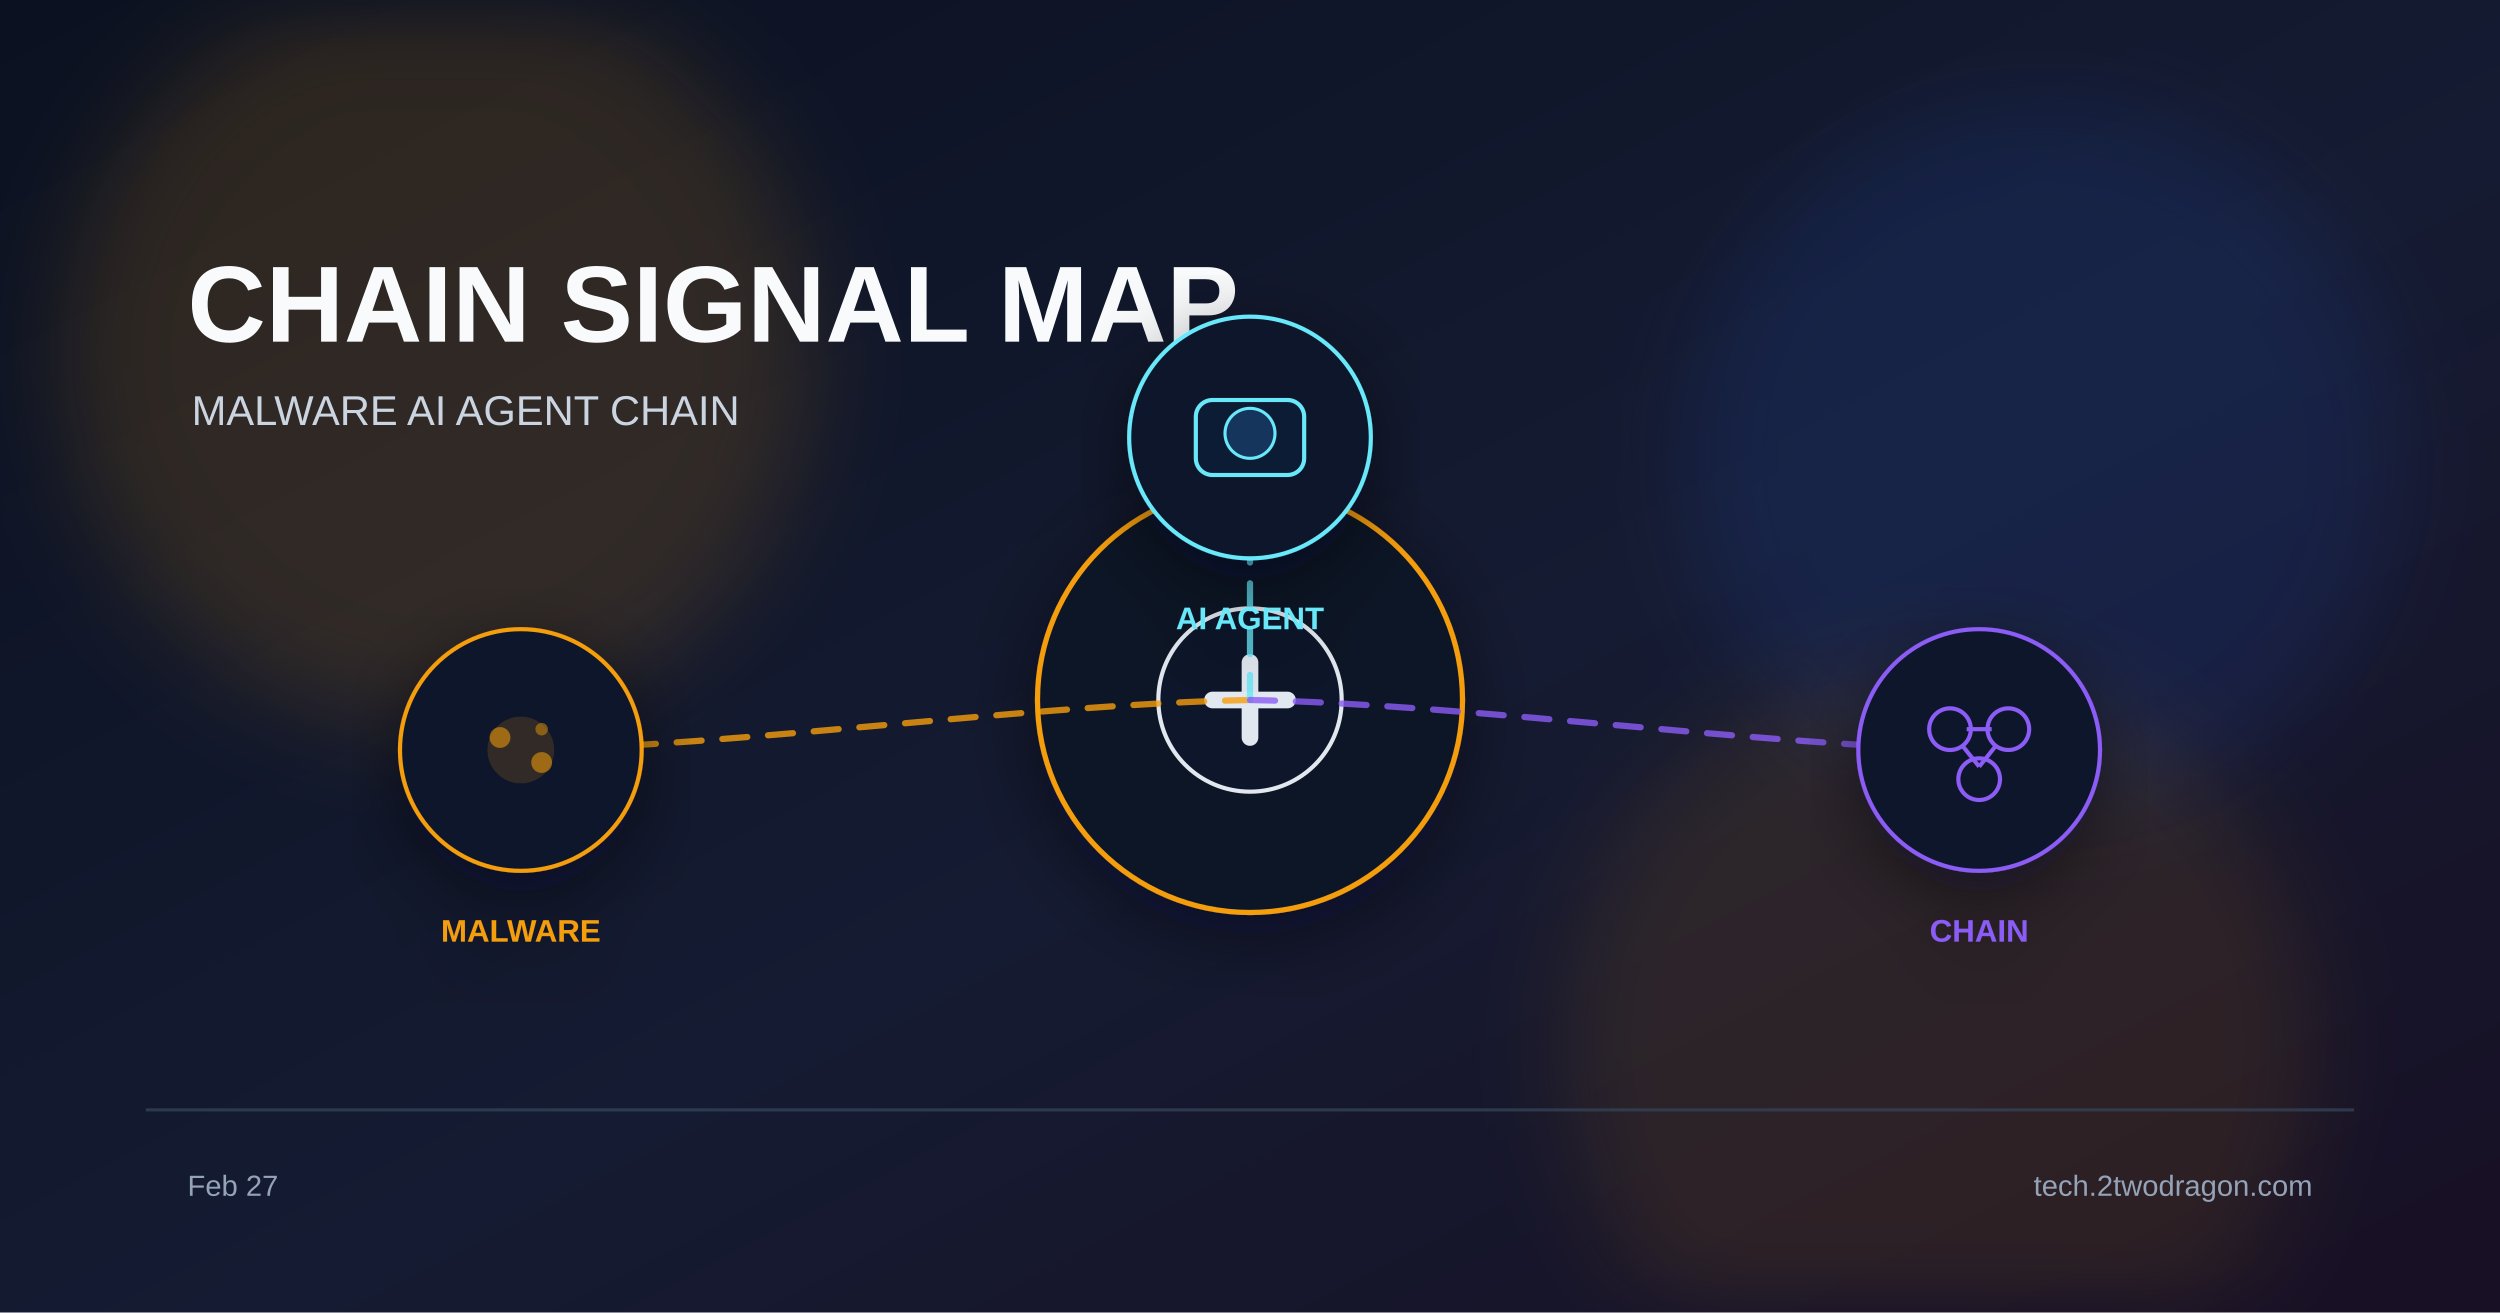
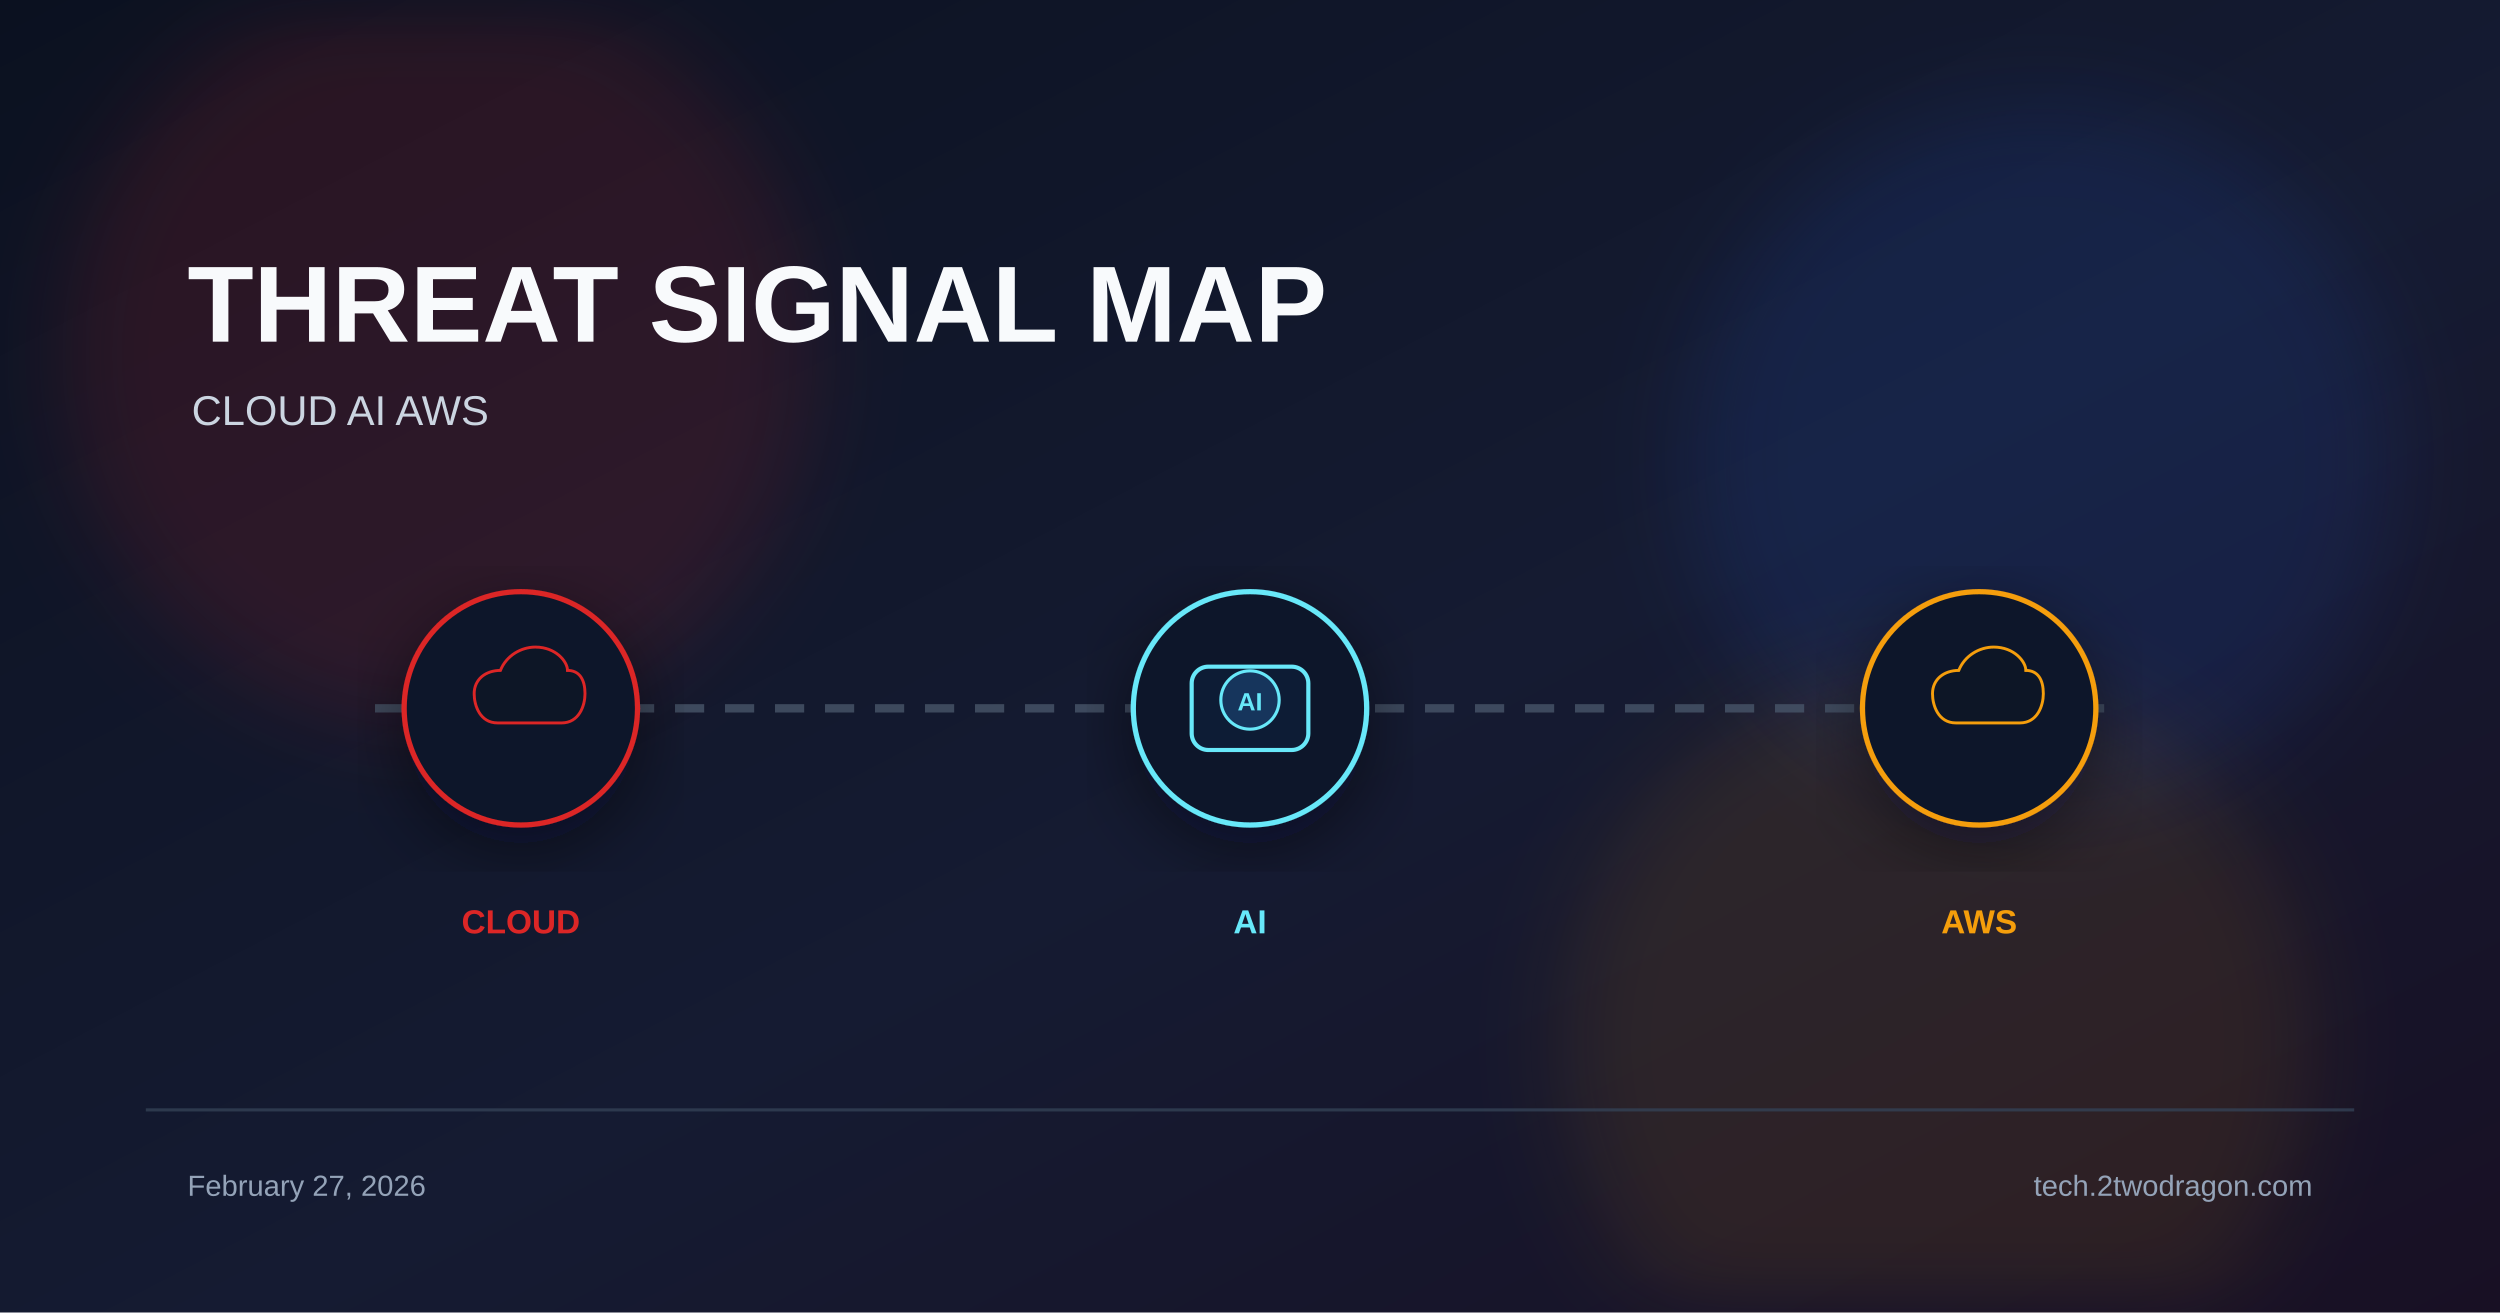
<svg xmlns="http://www.w3.org/2000/svg" viewBox="0 0 1200 630">
  <defs>
    <linearGradient id="bg" x1="0%" y1="0%" x2="100%" y2="100%">
      <stop offset="0%" stop-color="#0b1120" />
      <stop offset="55%" stop-color="#151b32" />
      <stop offset="100%" stop-color="#181024" />
    </linearGradient>
    <filter id="glow" x="-40%" y="-40%" width="180%" height="180%">
      <feGaussianBlur stdDeviation="22" />
    </filter>
    <filter id="shadow" x="-20%" y="-20%" width="140%" height="140%">
      <feDropShadow dx="0" dy="10" stdDeviation="18" flood-color="#020617" flood-opacity="0.5" />
    </filter>
  </defs>
  <rect width="1200" height="630" fill="url(#bg)" />
-   <circle cx="210" cy="170" r="180" fill="#f59e0b" opacity="0.14" filter="url(#glow)" />
+   <circle cx="210" cy="170" r="180" fill="#dc2626" opacity="0.14" filter="url(#glow)" />
  <circle cx="980" cy="220" r="170" fill="#2563eb" opacity="0.12" filter="url(#glow)" />
-   <circle cx="930" cy="500" r="180" fill="#f59e0b" opacity="0.10" filter="url(#glow)" />
-   <text x="90" y="164" font-family="Arial, sans-serif" font-size="52" font-weight="700" fill="#f8fafc">CHAIN SIGNAL MAP</text>
-   <text x="92" y="204" font-family="Arial, sans-serif" font-size="20" fill="#cbd5e1">MALWARE  AI AGENT  CHAIN</text>
-   <g transform="translate(600 336)" filter="url(#shadow)">
-     <circle r="102" fill="#111827" stroke="#f59e0b" stroke-width="2.5" />
-     <circle r="44" fill="#0f172a" stroke="#e2e8f0" stroke-width="2" />
-     <path d="M-18 0 h36" stroke="#e2e8f0" stroke-width="8" stroke-linecap="round" />
-     <path d="M0 -18 v36" stroke="#e2e8f0" stroke-width="8" stroke-linecap="round" />
+   <circle cx="930" cy="500" r="180" fill="#f59e0b" opacity="0.1" filter="url(#glow)" />
+   <text x="90" y="164" font-family="Arial, sans-serif" font-size="52" font-weight="700" fill="#f8fafc">THREAT SIGNAL MAP</text>
+   <text x="92" y="204" font-family="Arial, sans-serif" font-size="20" fill="#cbd5e1">CLOUD  AI  AWS</text>
+   <line x1="180" y1="340" x2="1020" y2="340" stroke="#475569" stroke-width="4" stroke-dasharray="14 10" opacity="0.8" />
+   <g transform="translate(250 340)" filter="url(#shadow)">
+     <circle r="56" fill="#0f172a" stroke="#dc2626" stroke-width="2.5" />
+     <path d="M-16 10 C-28 10 -32 -2 -32 -10 C-32 -20 -24 -26 -14 -26 C-10 -36 0 -42 10 -42 C24 -42 32 -32 32 -26 C40 -26 44 -20 44 -10 C44 -2 40 10 28 10 Z" fill="#0b1628" stroke="#dc2626" stroke-width="2" transform="scale(0.7)" />
  </g>
-   <path d="M600 336 C495 338 355 358 250 360" fill="none" stroke="#f59e0b" stroke-width="3" stroke-dasharray="12 10" stroke-linecap="round" opacity="0.8" />
-   <path d="M600 336 C600 323 600 223 600 210" fill="none" stroke="#67e8f9" stroke-width="3" stroke-dasharray="12 10" stroke-linecap="round" opacity="0.8" />
-   <path d="M600 336 C705 338 845 358 950 360" fill="none" stroke="#8b5cf6" stroke-width="3" stroke-dasharray="12 10" stroke-linecap="round" opacity="0.8" />
-   <g transform="translate(250 360)" filter="url(#shadow)">
-     <circle r="58" fill="#0f172a" stroke="#f59e0b" stroke-width="2" />
-     <circle r="16" fill="#f59e0b" opacity="0.16" />
-     <circle cx="-10" cy="-6" r="5" fill="#f59e0b" opacity="0.55" />
-     <circle cx="10" cy="6" r="5" fill="#f59e0b" opacity="0.55" />
-     <circle cx="10" cy="-10" r="3" fill="#f59e0b" opacity="0.45" />
-     <text x="0" y="92" font-family="Arial, sans-serif" font-size="15" font-weight="700" fill="#f59e0b" text-anchor="middle">MALWARE</text>
+   <text x="250" y="448" font-family="Arial, sans-serif" font-size="16" font-weight="700" fill="#dc2626" text-anchor="middle">CLOUD</text>
+   <g transform="translate(600 340)" filter="url(#shadow)">
+     <circle r="56" fill="#0f172a" stroke="#67e8f9" stroke-width="2.5" />
+     <rect x="-28" y="-20" width="56" height="40" rx="8" fill="#111c35" stroke="#67e8f9" stroke-width="2" />
+     <circle cx="0" cy="-4" r="14" fill="#12345c" stroke="#67e8f9" stroke-width="1.5" />
+     <text x="0" y="1" font-family="Arial" font-size="12" font-weight="700" fill="#67e8f9" text-anchor="middle">AI</text>
  </g>
-   <g transform="translate(600 210)" filter="url(#shadow)">
-     <circle r="58" fill="#0f172a" stroke="#67e8f9" stroke-width="2" />
-     <rect x="-26" y="-18" width="52" height="36" rx="8" fill="#111c35" stroke="#67e8f9" stroke-width="2" />
-     <circle cx="0" cy="-2" r="12" fill="#12345c" stroke="#67e8f9" stroke-width="1.5" />
-     <text x="0" y="92" font-family="Arial, sans-serif" font-size="15" font-weight="700" fill="#67e8f9" text-anchor="middle">AI AGENT</text>
+   <text x="600" y="448" font-family="Arial, sans-serif" font-size="16" font-weight="700" fill="#67e8f9" text-anchor="middle">AI</text>
+   <g transform="translate(950 340)" filter="url(#shadow)">
+     <circle r="56" fill="#0f172a" stroke="#f59e0b" stroke-width="2.5" />
+     <path d="M-16 10 C-28 10 -32 -2 -32 -10 C-32 -20 -24 -26 -14 -26 C-10 -36 0 -42 10 -42 C24 -42 32 -32 32 -26 C40 -26 44 -20 44 -10 C44 -2 40 10 28 10 Z" fill="#0b1628" stroke="#f59e0b" stroke-width="2" transform="scale(0.7)" />
  </g>
-   <g transform="translate(950 360)" filter="url(#shadow)">
-     <circle r="58" fill="#0f172a" stroke="#8b5cf6" stroke-width="2" />
-     <circle cx="-14" cy="-10" r="10" fill="none" stroke="#8b5cf6" stroke-width="2" />
-     <circle cx="14" cy="-10" r="10" fill="none" stroke="#8b5cf6" stroke-width="2" />
-     <circle cx="0" cy="14" r="10" fill="none" stroke="#8b5cf6" stroke-width="2" />
-     <path d="M-6 -10 h12 M-8 -2 L0 8 M8 -2 L0 8" stroke="#8b5cf6" stroke-width="2" />
-     <text x="0" y="92" font-family="Arial, sans-serif" font-size="15" font-weight="700" fill="#8b5cf6" text-anchor="middle">CHAIN</text>
-   </g>
+   <text x="950" y="448" font-family="Arial, sans-serif" font-size="16" font-weight="700" fill="#f59e0b" text-anchor="middle">AWS</text>
  <rect x="70" y="532" width="1060" height="1.5" fill="#334155" opacity="0.8" />
-   <text x="90" y="574" font-family="Arial, sans-serif" font-size="14" fill="#94a3b8">Feb 27</text>
+   <text x="90" y="574" font-family="Arial, sans-serif" font-size="14" fill="#94a3b8">February 27, 2026</text>
  <text x="1110" y="574" font-family="Arial, sans-serif" font-size="14" fill="#94a3b8" text-anchor="end">tech.2twodragon.com</text>
</svg>
